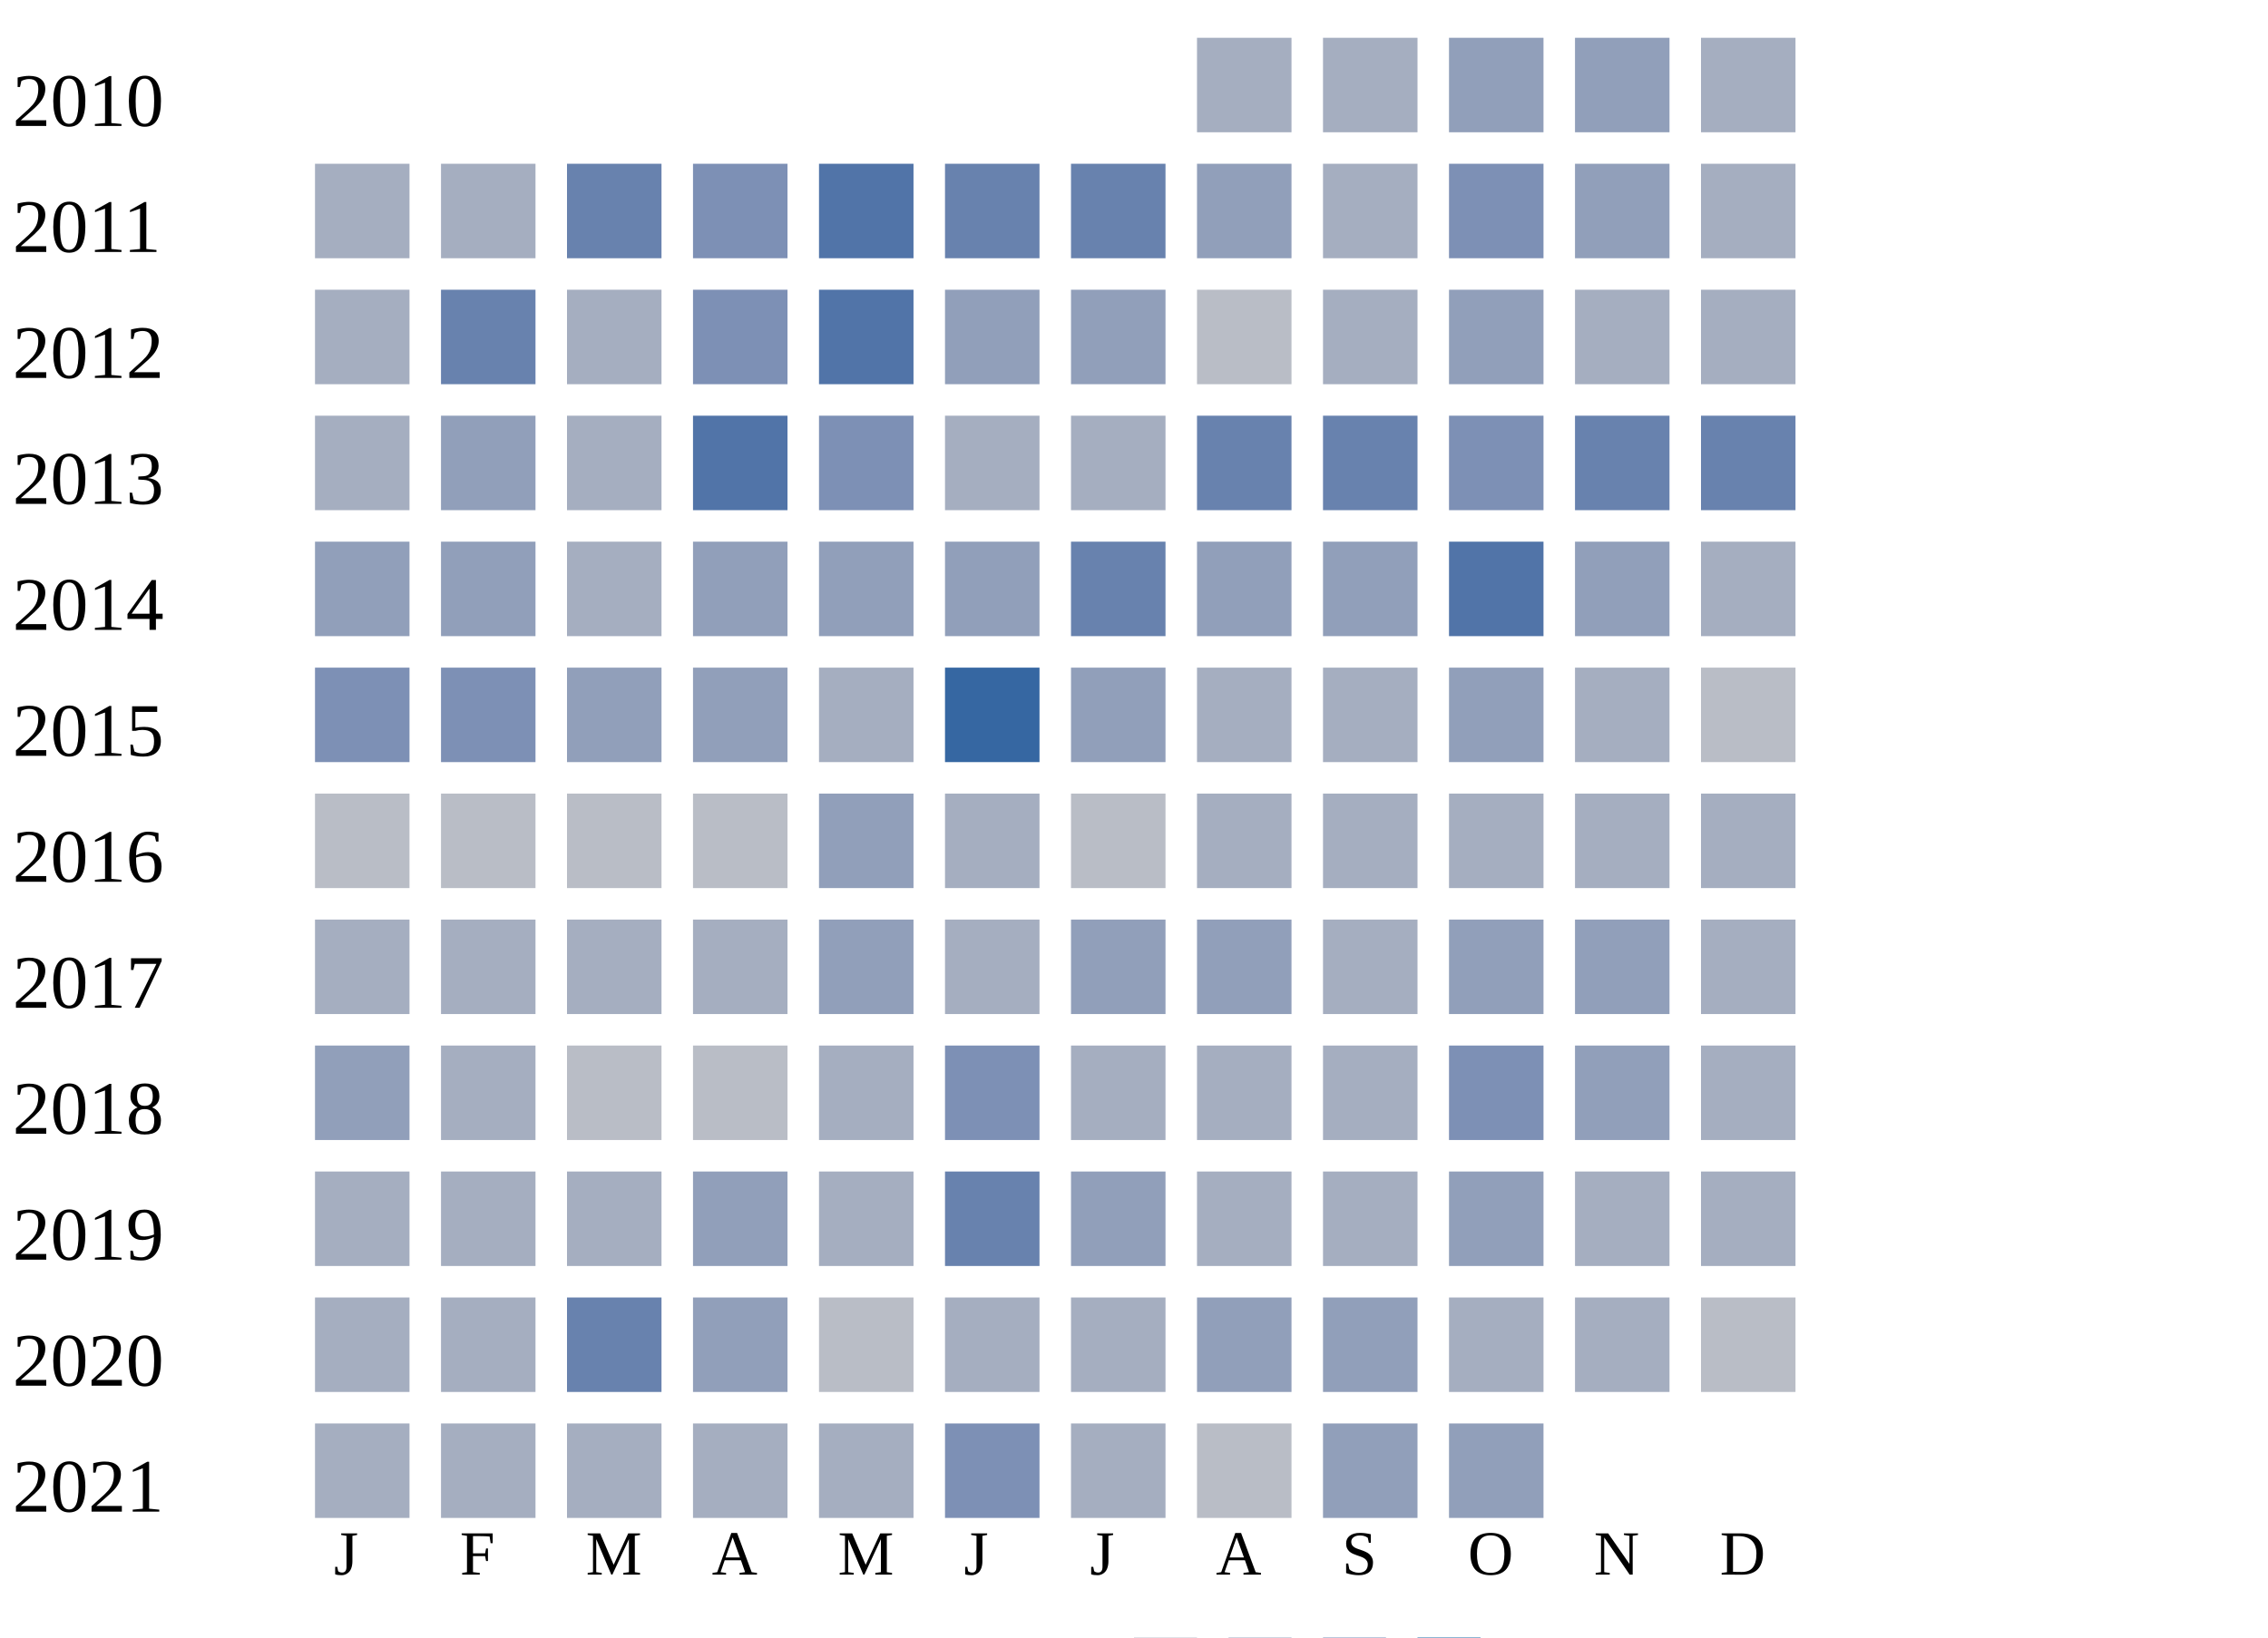
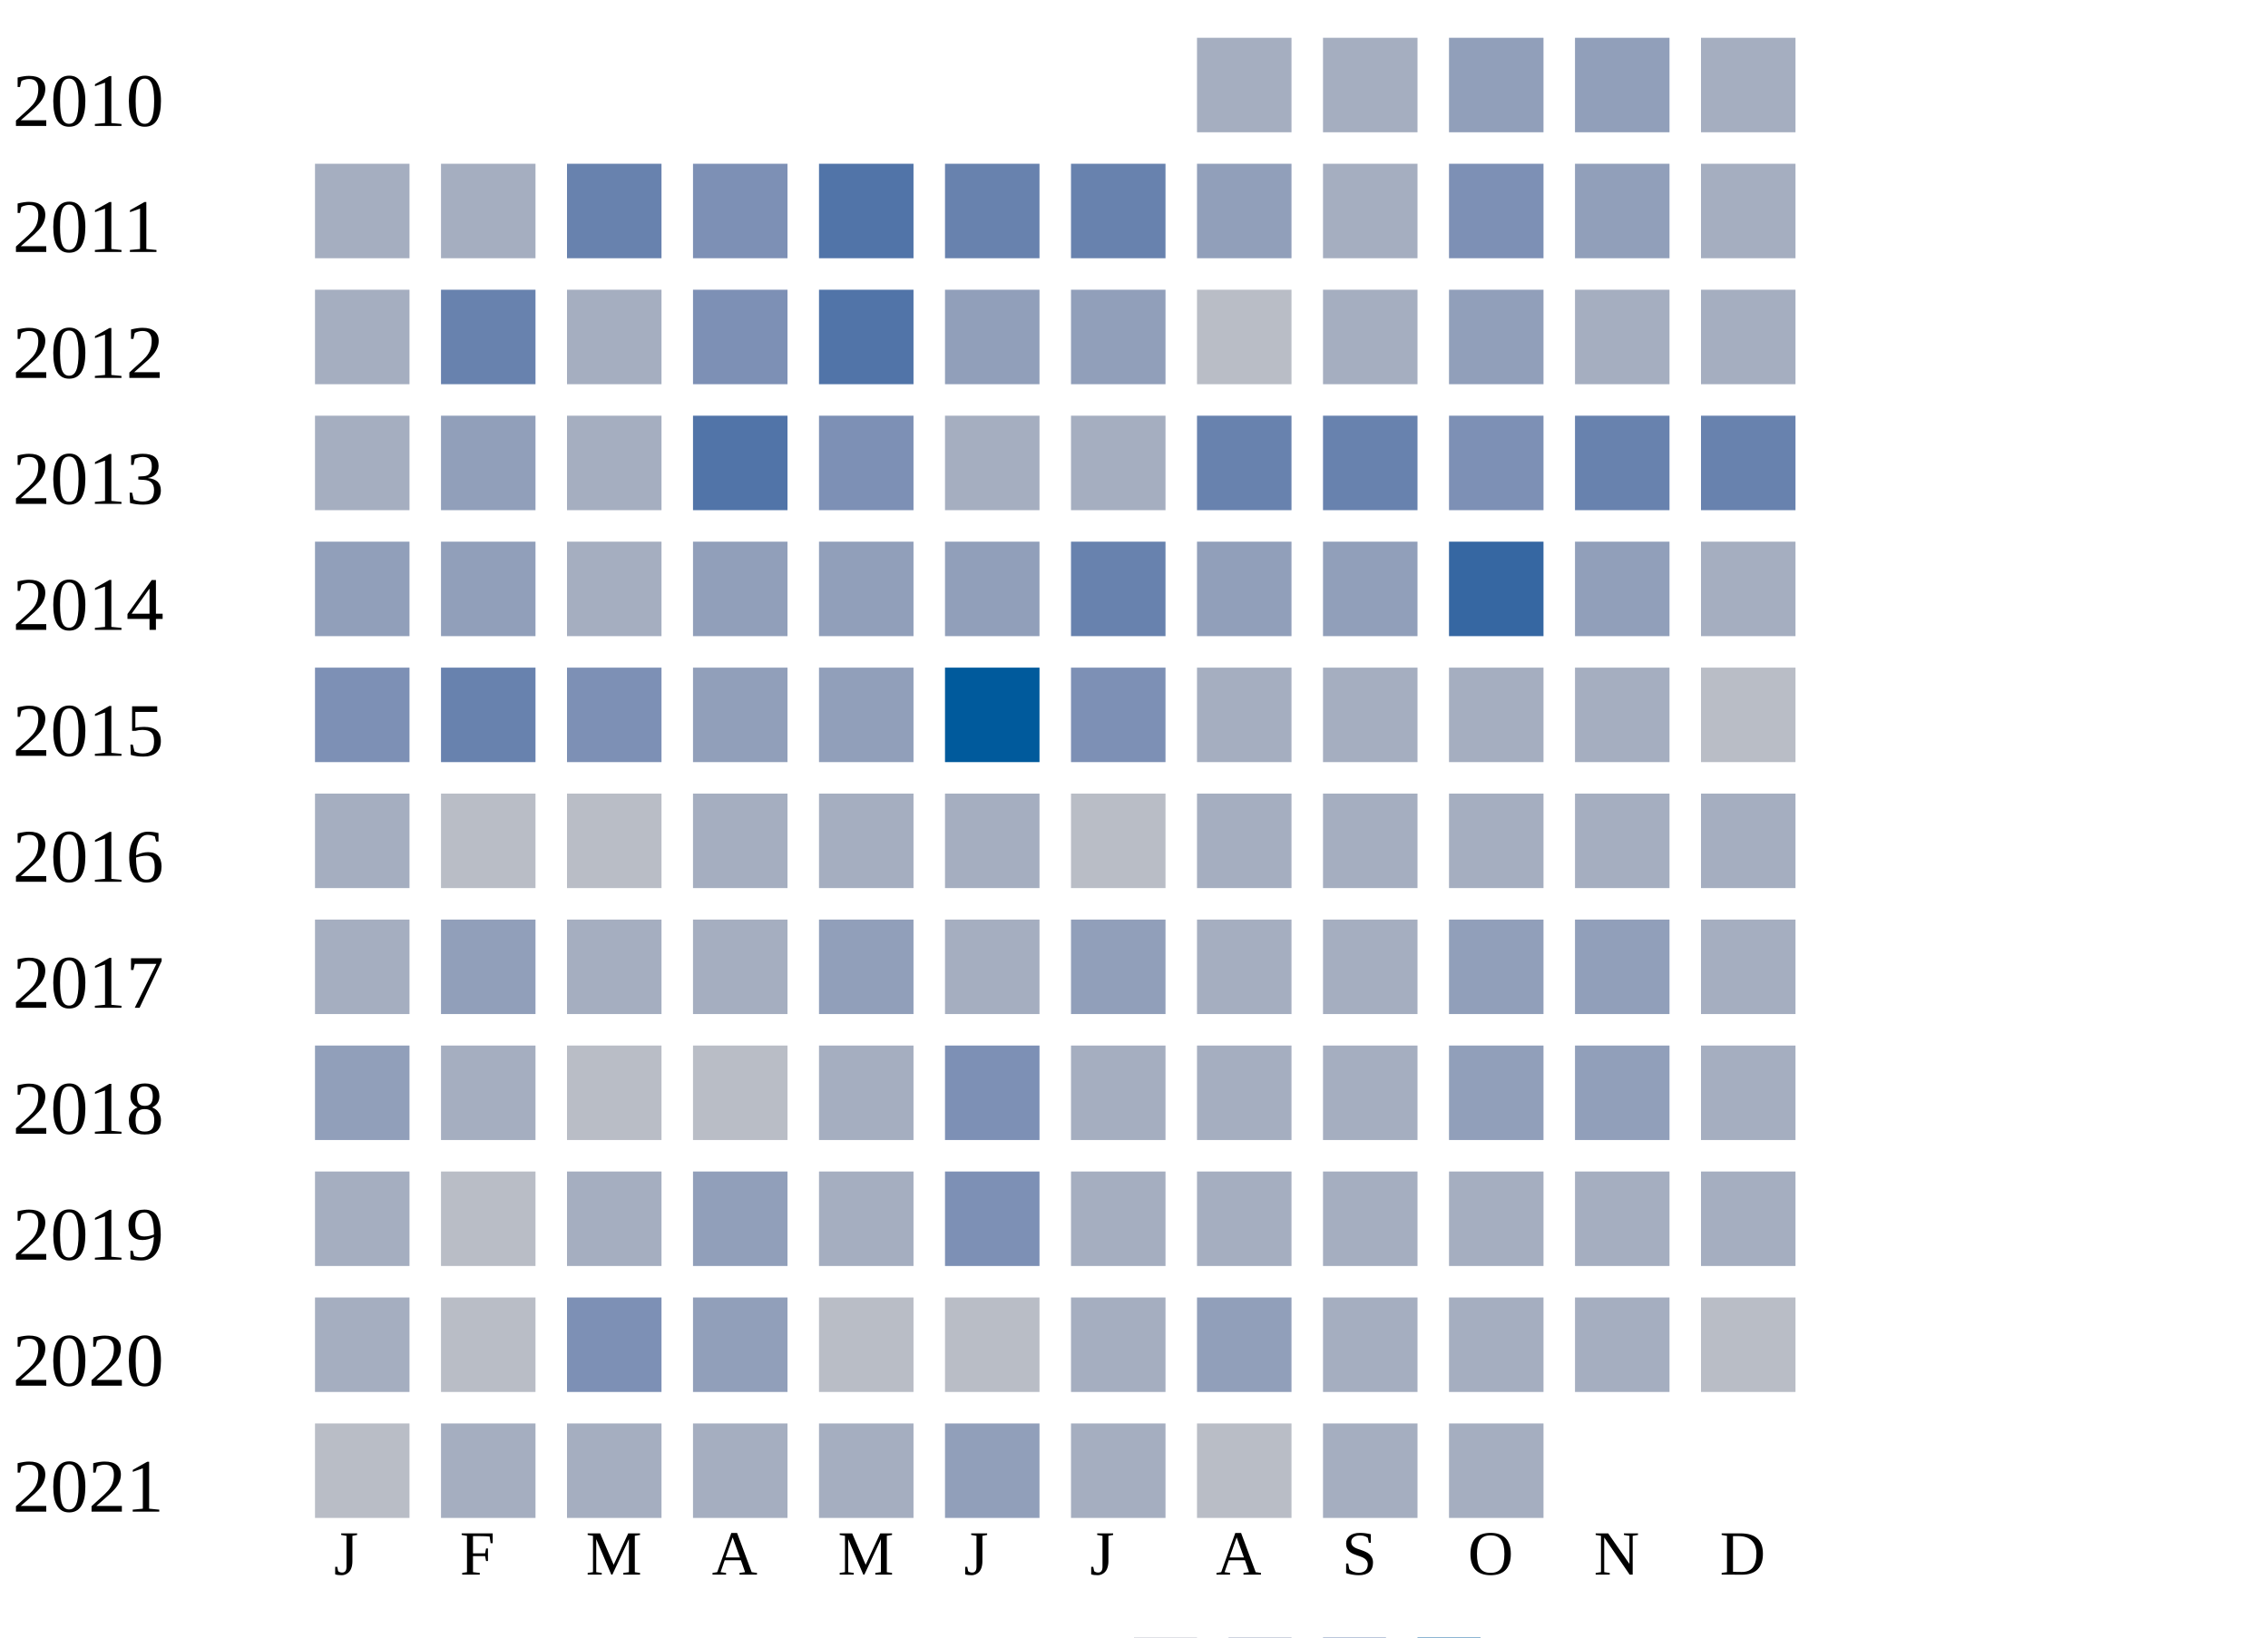
<svg xmlns="http://www.w3.org/2000/svg" width="360" height="260">
  <g transform="translate(0 0)">
    <text x="2" y="20">2010</text>
    <rect x="190" y="6" width="15" height="15" fill="#a5aec0" />
    <rect x="210" y="6" width="15" height="15" fill="#a5aec0" />
    <rect x="230" y="6" width="15" height="15" fill="#919fba" />
    <rect x="250" y="6" width="15" height="15" fill="#919fba" />
    <rect x="270" y="6" width="15" height="15" fill="#a5aec0" />
  </g>
  <g transform="translate(0 20)">
    <text x="2" y="20">2011</text>
    <rect x="50" y="6" width="15" height="15" fill="#a5aec0" />
    <rect x="70" y="6" width="15" height="15" fill="#a5aec0" />
    <rect x="90" y="6" width="15" height="15" fill="#6882ae" />
    <rect x="110" y="6" width="15" height="15" fill="#7d90b5" />
    <rect x="130" y="6" width="15" height="15" fill="#5174a8" />
    <rect x="150" y="6" width="15" height="15" fill="#6882ae" />
    <rect x="170" y="6" width="15" height="15" fill="#6882ae" />
    <rect x="190" y="6" width="15" height="15" fill="#919fba" />
    <rect x="210" y="6" width="15" height="15" fill="#a5aec0" />
    <rect x="230" y="6" width="15" height="15" fill="#7d90b5" />
    <rect x="250" y="6" width="15" height="15" fill="#919fba" />
    <rect x="270" y="6" width="15" height="15" fill="#a5aec0" />
  </g>
  <g transform="translate(0 40)">
    <text x="2" y="20">2012</text>
    <rect x="50" y="6" width="15" height="15" fill="#a5aec0" />
    <rect x="70" y="6" width="15" height="15" fill="#6882ae" />
    <rect x="90" y="6" width="15" height="15" fill="#a5aec0" />
    <rect x="110" y="6" width="15" height="15" fill="#7d90b5" />
    <rect x="130" y="6" width="15" height="15" fill="#5174a8" />
    <rect x="150" y="6" width="15" height="15" fill="#919fba" />
    <rect x="170" y="6" width="15" height="15" fill="#919fba" />
    <rect x="190" y="6" width="15" height="15" fill="#b9bdc6" />
    <rect x="210" y="6" width="15" height="15" fill="#a5aec0" />
    <rect x="230" y="6" width="15" height="15" fill="#919fba" />
    <rect x="250" y="6" width="15" height="15" fill="#a5aec0" />
    <rect x="270" y="6" width="15" height="15" fill="#a5aec0" />
  </g>
  <g transform="translate(0 60)">
    <text x="2" y="20">2013</text>
    <rect x="50" y="6" width="15" height="15" fill="#a5aec0" />
    <rect x="70" y="6" width="15" height="15" fill="#919fba" />
    <rect x="90" y="6" width="15" height="15" fill="#a5aec0" />
    <rect x="110" y="6" width="15" height="15" fill="#5174a8" />
    <rect x="130" y="6" width="15" height="15" fill="#7d90b5" />
    <rect x="150" y="6" width="15" height="15" fill="#a5aec0" />
    <rect x="170" y="6" width="15" height="15" fill="#a5aec0" />
    <rect x="190" y="6" width="15" height="15" fill="#6882ae" />
    <rect x="210" y="6" width="15" height="15" fill="#6882ae" />
    <rect x="230" y="6" width="15" height="15" fill="#7d90b5" />
    <rect x="250" y="6" width="15" height="15" fill="#6882ae" />
    <rect x="270" y="6" width="15" height="15" fill="#6882ae" />
  </g>
  <g transform="translate(0 80)">
    <text x="2" y="20">2014</text>
    <rect x="50" y="6" width="15" height="15" fill="#919fba" />
    <rect x="70" y="6" width="15" height="15" fill="#919fba" />
    <rect x="90" y="6" width="15" height="15" fill="#a5aec0" />
    <rect x="110" y="6" width="15" height="15" fill="#919fba" />
    <rect x="130" y="6" width="15" height="15" fill="#919fba" />
    <rect x="150" y="6" width="15" height="15" fill="#919fba" />
    <rect x="170" y="6" width="15" height="15" fill="#6882ae" />
    <rect x="190" y="6" width="15" height="15" fill="#919fba" />
    <rect x="210" y="6" width="15" height="15" fill="#919fba" />
-     <rect x="230" y="6" width="15" height="15" fill="#5174a8" />
+     <rect x="230" y="6" width="15" height="15" fill="#3667a2" />
    <rect x="250" y="6" width="15" height="15" fill="#919fba" />
    <rect x="270" y="6" width="15" height="15" fill="#a5aec0" />
  </g>
  <g transform="translate(0 100)">
    <text x="2" y="20">2015</text>
    <rect x="50" y="6" width="15" height="15" fill="#7d90b5" />
-     <rect x="70" y="6" width="15" height="15" fill="#7d90b5" />
-     <rect x="90" y="6" width="15" height="15" fill="#919fba" />
+     <rect x="70" y="6" width="15" height="15" fill="#6882ae" />
+     <rect x="90" y="6" width="15" height="15" fill="#7d90b5" />
    <rect x="110" y="6" width="15" height="15" fill="#919fba" />
-     <rect x="130" y="6" width="15" height="15" fill="#a5aec0" />
-     <rect x="150" y="6" width="15" height="15" fill="#3667a2" />
-     <rect x="170" y="6" width="15" height="15" fill="#919fba" />
+     <rect x="130" y="6" width="15" height="15" fill="#919fba" />
+     <rect x="150" y="6" width="15" height="15" fill="#005a9c" />
+     <rect x="170" y="6" width="15" height="15" fill="#7d90b5" />
    <rect x="190" y="6" width="15" height="15" fill="#a5aec0" />
    <rect x="210" y="6" width="15" height="15" fill="#a5aec0" />
-     <rect x="230" y="6" width="15" height="15" fill="#919fba" />
+     <rect x="230" y="6" width="15" height="15" fill="#a5aec0" />
    <rect x="250" y="6" width="15" height="15" fill="#a5aec0" />
    <rect x="270" y="6" width="15" height="15" fill="#b9bdc6" />
  </g>
  <g transform="translate(0 120)">
    <text x="2" y="20">2016</text>
-     <rect x="50" y="6" width="15" height="15" fill="#b9bdc6" />
+     <rect x="50" y="6" width="15" height="15" fill="#a5aec0" />
    <rect x="70" y="6" width="15" height="15" fill="#b9bdc6" />
    <rect x="90" y="6" width="15" height="15" fill="#b9bdc6" />
-     <rect x="110" y="6" width="15" height="15" fill="#b9bdc6" />
-     <rect x="130" y="6" width="15" height="15" fill="#919fba" />
+     <rect x="110" y="6" width="15" height="15" fill="#a5aec0" />
+     <rect x="130" y="6" width="15" height="15" fill="#a5aec0" />
    <rect x="150" y="6" width="15" height="15" fill="#a5aec0" />
    <rect x="170" y="6" width="15" height="15" fill="#b9bdc6" />
    <rect x="190" y="6" width="15" height="15" fill="#a5aec0" />
    <rect x="210" y="6" width="15" height="15" fill="#a5aec0" />
    <rect x="230" y="6" width="15" height="15" fill="#a5aec0" />
    <rect x="250" y="6" width="15" height="15" fill="#a5aec0" />
    <rect x="270" y="6" width="15" height="15" fill="#a5aec0" />
  </g>
  <g transform="translate(0 140)">
    <text x="2" y="20">2017</text>
    <rect x="50" y="6" width="15" height="15" fill="#a5aec0" />
-     <rect x="70" y="6" width="15" height="15" fill="#a5aec0" />
+     <rect x="70" y="6" width="15" height="15" fill="#919fba" />
    <rect x="90" y="6" width="15" height="15" fill="#a5aec0" />
    <rect x="110" y="6" width="15" height="15" fill="#a5aec0" />
    <rect x="130" y="6" width="15" height="15" fill="#919fba" />
    <rect x="150" y="6" width="15" height="15" fill="#a5aec0" />
    <rect x="170" y="6" width="15" height="15" fill="#919fba" />
-     <rect x="190" y="6" width="15" height="15" fill="#919fba" />
+     <rect x="190" y="6" width="15" height="15" fill="#a5aec0" />
    <rect x="210" y="6" width="15" height="15" fill="#a5aec0" />
    <rect x="230" y="6" width="15" height="15" fill="#919fba" />
    <rect x="250" y="6" width="15" height="15" fill="#919fba" />
    <rect x="270" y="6" width="15" height="15" fill="#a5aec0" />
  </g>
  <g transform="translate(0 160)">
    <text x="2" y="20">2018</text>
    <rect x="50" y="6" width="15" height="15" fill="#919fba" />
    <rect x="70" y="6" width="15" height="15" fill="#a5aec0" />
    <rect x="90" y="6" width="15" height="15" fill="#b9bdc6" />
    <rect x="110" y="6" width="15" height="15" fill="#b9bdc6" />
    <rect x="130" y="6" width="15" height="15" fill="#a5aec0" />
    <rect x="150" y="6" width="15" height="15" fill="#7d90b5" />
    <rect x="170" y="6" width="15" height="15" fill="#a5aec0" />
    <rect x="190" y="6" width="15" height="15" fill="#a5aec0" />
    <rect x="210" y="6" width="15" height="15" fill="#a5aec0" />
-     <rect x="230" y="6" width="15" height="15" fill="#7d90b5" />
+     <rect x="230" y="6" width="15" height="15" fill="#919fba" />
    <rect x="250" y="6" width="15" height="15" fill="#919fba" />
    <rect x="270" y="6" width="15" height="15" fill="#a5aec0" />
  </g>
  <g transform="translate(0 180)">
    <text x="2" y="20">2019</text>
    <rect x="50" y="6" width="15" height="15" fill="#a5aec0" />
-     <rect x="70" y="6" width="15" height="15" fill="#a5aec0" />
+     <rect x="70" y="6" width="15" height="15" fill="#b9bdc6" />
    <rect x="90" y="6" width="15" height="15" fill="#a5aec0" />
    <rect x="110" y="6" width="15" height="15" fill="#919fba" />
    <rect x="130" y="6" width="15" height="15" fill="#a5aec0" />
-     <rect x="150" y="6" width="15" height="15" fill="#6882ae" />
-     <rect x="170" y="6" width="15" height="15" fill="#919fba" />
+     <rect x="150" y="6" width="15" height="15" fill="#7d90b5" />
+     <rect x="170" y="6" width="15" height="15" fill="#a5aec0" />
    <rect x="190" y="6" width="15" height="15" fill="#a5aec0" />
    <rect x="210" y="6" width="15" height="15" fill="#a5aec0" />
-     <rect x="230" y="6" width="15" height="15" fill="#919fba" />
+     <rect x="230" y="6" width="15" height="15" fill="#a5aec0" />
    <rect x="250" y="6" width="15" height="15" fill="#a5aec0" />
    <rect x="270" y="6" width="15" height="15" fill="#a5aec0" />
  </g>
  <g transform="translate(0 200)">
    <text x="2" y="20">2020</text>
    <rect x="50" y="6" width="15" height="15" fill="#a5aec0" />
-     <rect x="70" y="6" width="15" height="15" fill="#a5aec0" />
-     <rect x="90" y="6" width="15" height="15" fill="#6882ae" />
+     <rect x="70" y="6" width="15" height="15" fill="#b9bdc6" />
+     <rect x="90" y="6" width="15" height="15" fill="#7d90b5" />
    <rect x="110" y="6" width="15" height="15" fill="#919fba" />
    <rect x="130" y="6" width="15" height="15" fill="#b9bdc6" />
-     <rect x="150" y="6" width="15" height="15" fill="#a5aec0" />
+     <rect x="150" y="6" width="15" height="15" fill="#b9bdc6" />
    <rect x="170" y="6" width="15" height="15" fill="#a5aec0" />
    <rect x="190" y="6" width="15" height="15" fill="#919fba" />
-     <rect x="210" y="6" width="15" height="15" fill="#919fba" />
+     <rect x="210" y="6" width="15" height="15" fill="#a5aec0" />
    <rect x="230" y="6" width="15" height="15" fill="#a5aec0" />
    <rect x="250" y="6" width="15" height="15" fill="#a5aec0" />
    <rect x="270" y="6" width="15" height="15" fill="#b9bdc6" />
  </g>
  <g transform="translate(0 220)">
    <text x="2" y="20">2021</text>
-     <rect x="50" y="6" width="15" height="15" fill="#a5aec0" />
+     <rect x="50" y="6" width="15" height="15" fill="#b9bdc6" />
    <rect x="70" y="6" width="15" height="15" fill="#a5aec0" />
    <rect x="90" y="6" width="15" height="15" fill="#a5aec0" />
    <rect x="110" y="6" width="15" height="15" fill="#a5aec0" />
    <rect x="130" y="6" width="15" height="15" fill="#a5aec0" />
-     <rect x="150" y="6" width="15" height="15" fill="#7d90b5" />
+     <rect x="150" y="6" width="15" height="15" fill="#919fba" />
    <rect x="170" y="6" width="15" height="15" fill="#a5aec0" />
    <rect x="190" y="6" width="15" height="15" fill="#b9bdc6" />
-     <rect x="210" y="6" width="15" height="15" fill="#919fba" />
-     <rect x="230" y="6" width="15" height="15" fill="#919fba" />
+     <rect x="210" y="6" width="15" height="15" fill="#a5aec0" />
+     <rect x="230" y="6" width="15" height="15" fill="#a5aec0" />
  </g>
  <text style="font-size: 10px; text-align: center" x="53" y="250">J</text>
  <text style="font-size: 10px; text-align: center" x="73" y="250">F</text>
  <text style="font-size: 10px; text-align: center" x="93" y="250">M</text>
  <text style="font-size: 10px; text-align: center" x="113" y="250">A</text>
  <text style="font-size: 10px; text-align: center" x="133" y="250">M</text>
  <text style="font-size: 10px; text-align: center" x="153" y="250">J</text>
  <text style="font-size: 10px; text-align: center" x="173" y="250">J</text>
  <text style="font-size: 10px; text-align: center" x="193" y="250">A</text>
  <text style="font-size: 10px; text-align: center" x="213" y="250">S</text>
  <text style="font-size: 10px; text-align: center" x="233" y="250">O</text>
  <text style="font-size: 10px; text-align: center" x="253" y="250">N</text>
  <text style="font-size: 10px; text-align: center" x="273" y="250">D</text>
  <text style="font-size: 10px;" x="155" y="269">Less</text>
  <rect fill="#b9bdc6" width="10" height="10" x="180" y="260" />
  <rect fill="#919fba" width="10" height="10" x="195" y="260" />
  <rect fill="#6882ae" width="10" height="10" x="210" y="260" />
  <rect fill="#005a9c" width="10" height="10" x="225" y="260" />
  <text x="240" y="269" style="font-size: 10px;">More</text>
</svg>
